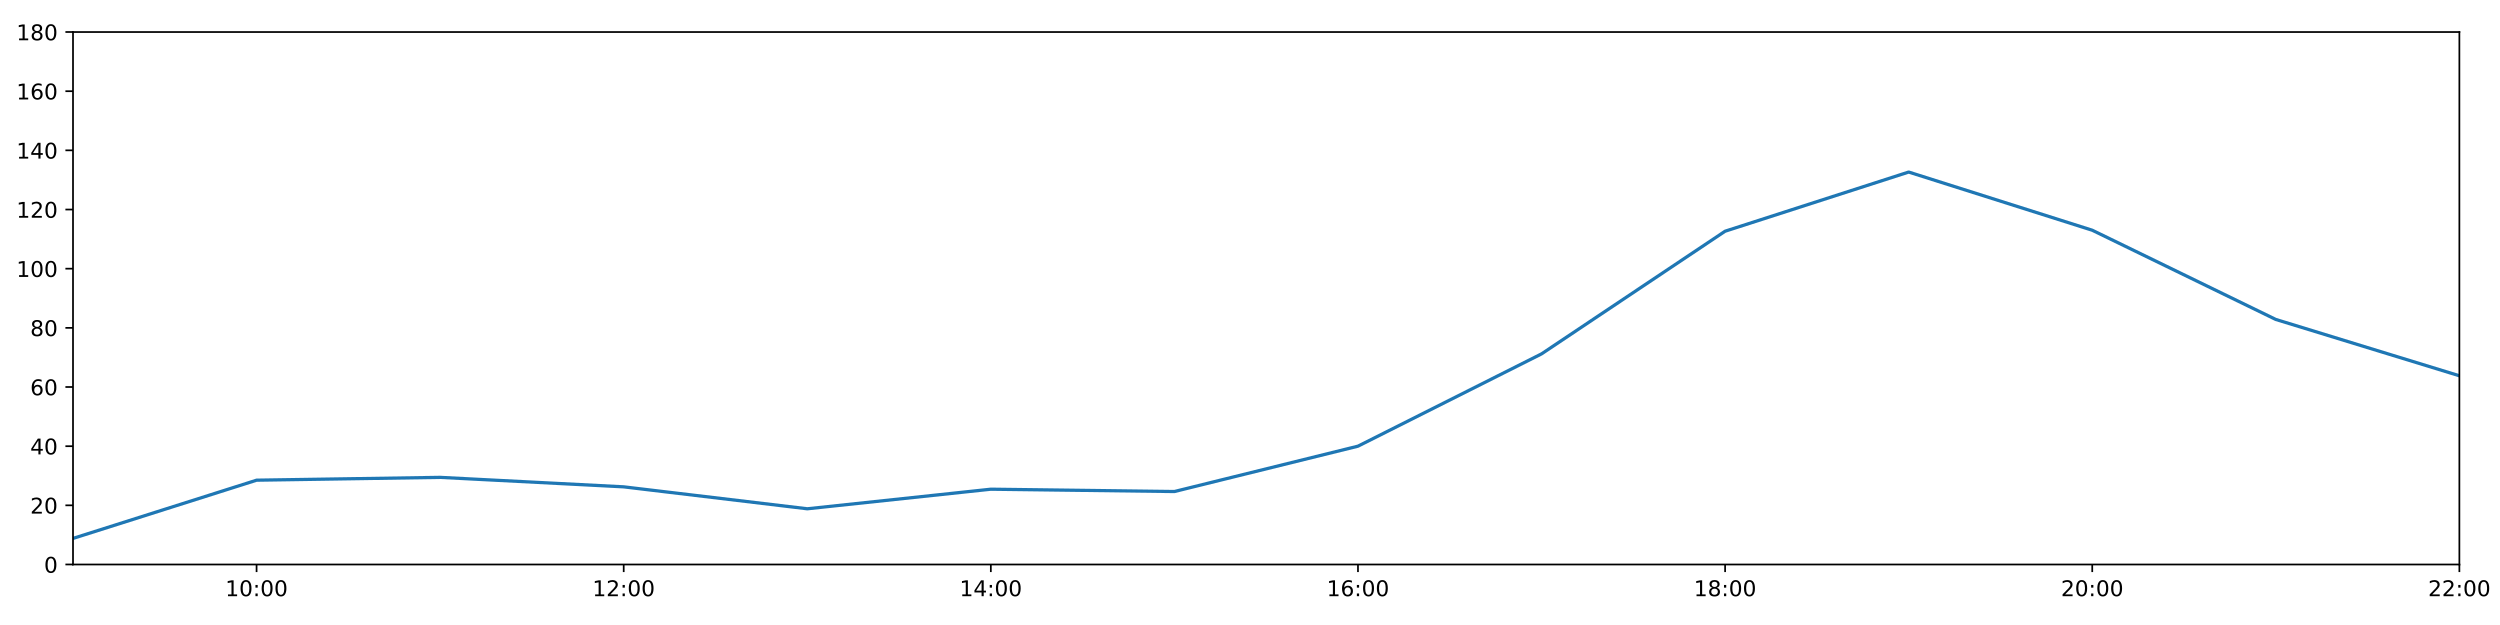
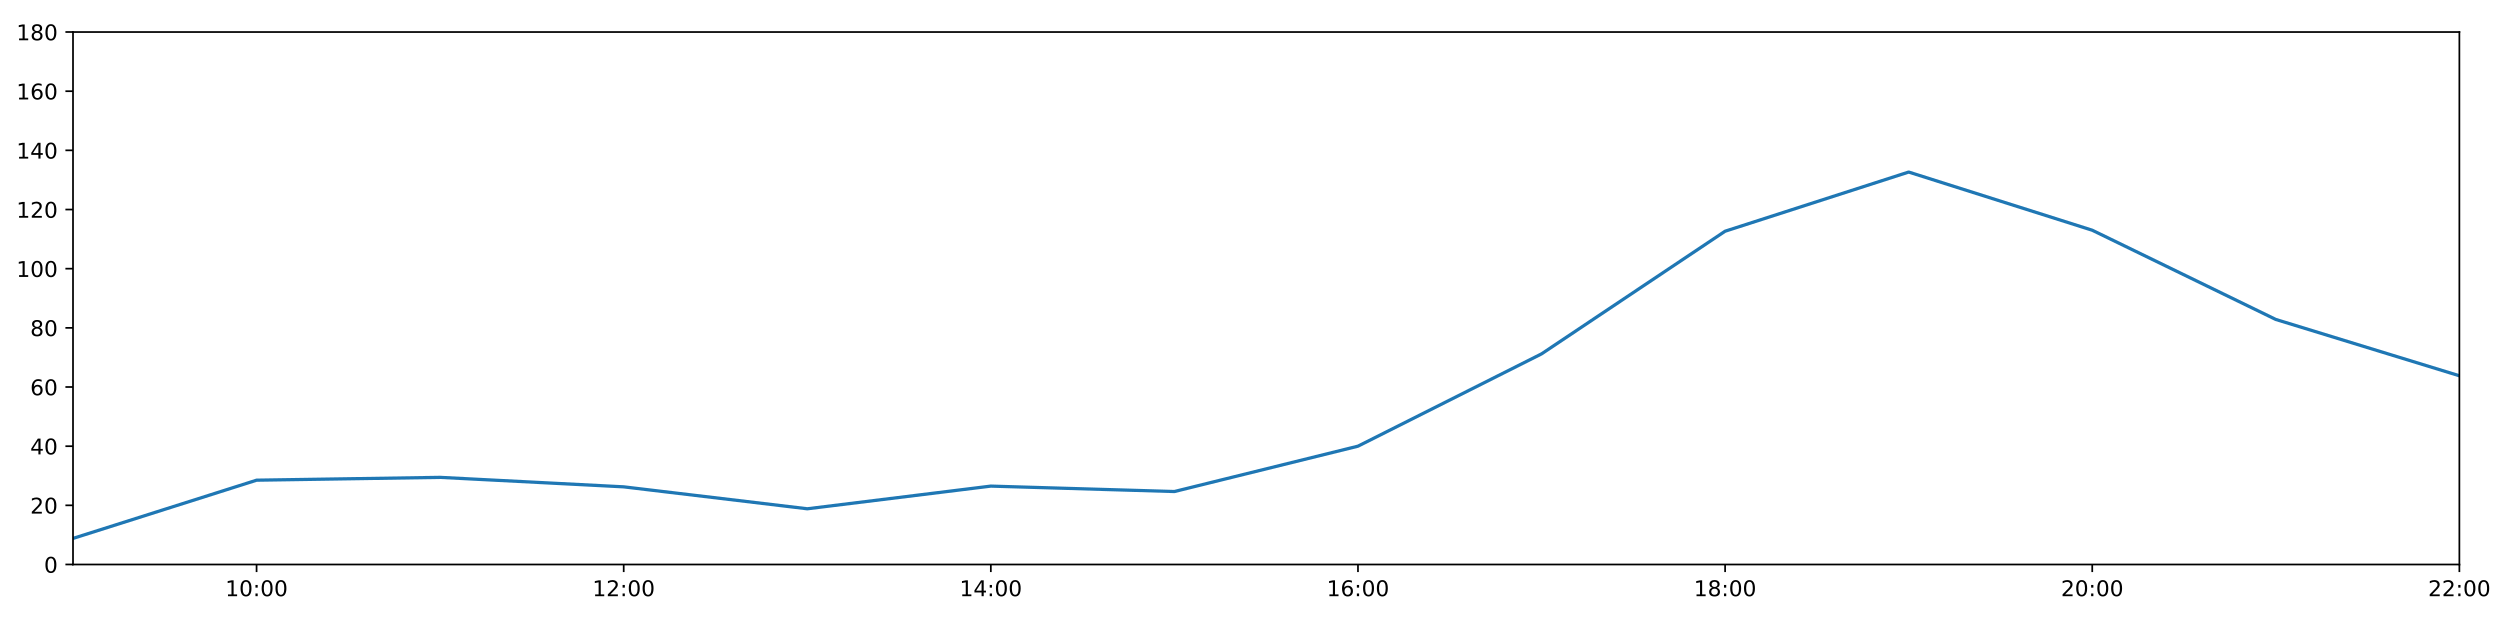
<svg xmlns="http://www.w3.org/2000/svg" xmlns:xlink="http://www.w3.org/1999/xlink" height="288pt" version="1.1" viewBox="0 0 1152 288" width="1152pt">
  <defs>
    <style type="text/css">
*{stroke-linecap:butt;stroke-linejoin:round;}
  </style>
  </defs>
  <g id="figure_1">
    <g id="patch_1">
      <path d="M 0 288  L 1152 288  L 1152 0  L 0 0  z " style="fill:#ffffff;" />
    </g>
    <g id="axes_1">
      <g id="patch_2">
        <path d="M 33.64 260.12  L 1133.28 260.12  L 1133.28 14.76  L 33.64 14.76  z " style="fill:#ffffff;" />
      </g>
      <g id="matplotlib.axis_1">
        <g id="xtick_1">
          <g id="line2d_1">
            <defs>
-               <path d="M 0 0  L 0 3.5  " id="m24912c2ddf" style="stroke:#000000;stroke-width:0.8;" />
-             </defs>
-             <g>
-               <use style="stroke:#000000;stroke-width:0.8;" x="118.228" xlink:href="#m24912c2ddf" y="260.12" />
+               <path d="M 0 0  L 0 3.5  " id="m10edcd2e1a" style="stroke:#000000;stroke-width:0.8;" />
+             </defs>
+             <g>
+               <use style="stroke:#000000;stroke-width:0.8;" x="118.228" xlink:href="#m10edcd2e1a" y="260.12" />
            </g>
          </g>
          <g id="text_1">
            <defs>
              <path d="M 12.406 8.297  L 28.516 8.297  L 28.516 63.922  L 10.984 60.406  L 10.984 69.391  L 28.422 72.906  L 38.281 72.906  L 38.281 8.297  L 54.391 8.297  L 54.391 0  L 12.406 0  z " id="DejaVuSans-49" />
              <path d="M 31.781 66.406  Q 24.172 66.406 20.328 58.906  Q 16.5 51.422 16.5 36.375  Q 16.5 21.391 20.328 13.891  Q 24.172 6.391 31.781 6.391  Q 39.453 6.391 43.281 13.891  Q 47.125 21.391 47.125 36.375  Q 47.125 51.422 43.281 58.906  Q 39.453 66.406 31.781 66.406  z M 31.781 74.219  Q 44.047 74.219 50.516 64.516  Q 56.984 54.828 56.984 36.375  Q 56.984 17.969 50.516 8.266  Q 44.047 -1.422 31.781 -1.422  Q 19.531 -1.422 13.062 8.266  Q 6.594 17.969 6.594 36.375  Q 6.594 54.828 13.062 64.516  Q 19.531 74.219 31.781 74.219  z " id="DejaVuSans-48" />
              <path d="M 11.719 12.406  L 22.016 12.406  L 22.016 0  L 11.719 0  z M 11.719 51.703  L 22.016 51.703  L 22.016 39.312  L 11.719 39.312  z " id="DejaVuSans-58" />
            </defs>
            <g transform="translate(103.8183 274.7184)scale(0.1 -0.1)">
              <use xlink:href="#DejaVuSans-49" />
              <use x="63.623" xlink:href="#DejaVuSans-48" />
              <use x="127.246" xlink:href="#DejaVuSans-58" />
              <use x="160.938" xlink:href="#DejaVuSans-48" />
              <use x="224.561" xlink:href="#DejaVuSans-48" />
            </g>
          </g>
        </g>
        <g id="xtick_2">
          <g id="line2d_2">
            <g>
-               <use style="stroke:#000000;stroke-width:0.8;" x="287.403" xlink:href="#m24912c2ddf" y="260.12" />
+               <use style="stroke:#000000;stroke-width:0.8;" x="287.403" xlink:href="#m10edcd2e1a" y="260.12" />
            </g>
          </g>
          <g id="text_2">
            <defs>
              <path d="M 19.188 8.297  L 53.609 8.297  L 53.609 0  L 7.328 0  L 7.328 8.297  Q 12.938 14.109 22.625 23.891  Q 32.328 33.688 34.812 36.531  Q 39.547 41.844 41.422 45.531  Q 43.312 49.219 43.312 52.781  Q 43.312 58.594 39.234 62.25  Q 35.156 65.922 28.609 65.922  Q 23.969 65.922 18.812 64.312  Q 13.672 62.703 7.812 59.422  L 7.812 69.391  Q 13.766 71.781 18.938 73  Q 24.125 74.219 28.422 74.219  Q 39.75 74.219 46.484 68.547  Q 53.219 62.891 53.219 53.422  Q 53.219 48.922 51.531 44.891  Q 49.859 40.875 45.406 35.406  Q 44.188 33.984 37.641 27.219  Q 31.109 20.453 19.188 8.297  z " id="DejaVuSans-50" />
            </defs>
            <g transform="translate(272.9937 274.7184)scale(0.1 -0.1)">
              <use xlink:href="#DejaVuSans-49" />
              <use x="63.623" xlink:href="#DejaVuSans-50" />
              <use x="127.246" xlink:href="#DejaVuSans-58" />
              <use x="160.938" xlink:href="#DejaVuSans-48" />
              <use x="224.561" xlink:href="#DejaVuSans-48" />
            </g>
          </g>
        </g>
        <g id="xtick_3">
          <g id="line2d_3">
            <g>
-               <use style="stroke:#000000;stroke-width:0.8;" x="456.578" xlink:href="#m24912c2ddf" y="260.12" />
+               <use style="stroke:#000000;stroke-width:0.8;" x="456.578" xlink:href="#m10edcd2e1a" y="260.12" />
            </g>
          </g>
          <g id="text_3">
            <defs>
              <path d="M 37.797 64.312  L 12.891 25.391  L 37.797 25.391  z M 35.203 72.906  L 47.609 72.906  L 47.609 25.391  L 58.016 25.391  L 58.016 17.188  L 47.609 17.188  L 47.609 0  L 37.797 0  L 37.797 17.188  L 4.891 17.188  L 4.891 26.703  z " id="DejaVuSans-52" />
            </defs>
            <g transform="translate(442.1691 274.7184)scale(0.1 -0.1)">
              <use xlink:href="#DejaVuSans-49" />
              <use x="63.623" xlink:href="#DejaVuSans-52" />
              <use x="127.246" xlink:href="#DejaVuSans-58" />
              <use x="160.938" xlink:href="#DejaVuSans-48" />
              <use x="224.561" xlink:href="#DejaVuSans-48" />
            </g>
          </g>
        </g>
        <g id="xtick_4">
          <g id="line2d_4">
            <g>
-               <use style="stroke:#000000;stroke-width:0.8;" x="625.754" xlink:href="#m24912c2ddf" y="260.12" />
+               <use style="stroke:#000000;stroke-width:0.8;" x="625.754" xlink:href="#m10edcd2e1a" y="260.12" />
            </g>
          </g>
          <g id="text_4">
            <defs>
              <path d="M 33.016 40.375  Q 26.375 40.375 22.484 35.828  Q 18.609 31.297 18.609 23.391  Q 18.609 15.531 22.484 10.953  Q 26.375 6.391 33.016 6.391  Q 39.656 6.391 43.531 10.953  Q 47.406 15.531 47.406 23.391  Q 47.406 31.297 43.531 35.828  Q 39.656 40.375 33.016 40.375  z M 52.594 71.297  L 52.594 62.312  Q 48.875 64.062 45.094 64.984  Q 41.312 65.922 37.594 65.922  Q 27.828 65.922 22.672 59.328  Q 17.531 52.734 16.797 39.406  Q 19.672 43.656 24.016 45.922  Q 28.375 48.188 33.594 48.188  Q 44.578 48.188 50.953 41.516  Q 57.328 34.859 57.328 23.391  Q 57.328 12.156 50.688 5.359  Q 44.047 -1.422 33.016 -1.422  Q 20.359 -1.422 13.672 8.266  Q 6.984 17.969 6.984 36.375  Q 6.984 53.656 15.188 63.938  Q 23.391 74.219 37.203 74.219  Q 40.922 74.219 44.703 73.484  Q 48.484 72.75 52.594 71.297  z " id="DejaVuSans-54" />
            </defs>
            <g transform="translate(611.3445 274.7184)scale(0.1 -0.1)">
              <use xlink:href="#DejaVuSans-49" />
              <use x="63.623" xlink:href="#DejaVuSans-54" />
              <use x="127.246" xlink:href="#DejaVuSans-58" />
              <use x="160.938" xlink:href="#DejaVuSans-48" />
              <use x="224.561" xlink:href="#DejaVuSans-48" />
            </g>
          </g>
        </g>
        <g id="xtick_5">
          <g id="line2d_5">
            <g>
-               <use style="stroke:#000000;stroke-width:0.8;" x="794.929" xlink:href="#m24912c2ddf" y="260.12" />
+               <use style="stroke:#000000;stroke-width:0.8;" x="794.929" xlink:href="#m10edcd2e1a" y="260.12" />
            </g>
          </g>
          <g id="text_5">
            <defs>
              <path d="M 31.781 34.625  Q 24.75 34.625 20.719 30.859  Q 16.703 27.094 16.703 20.516  Q 16.703 13.922 20.719 10.156  Q 24.75 6.391 31.781 6.391  Q 38.812 6.391 42.859 10.172  Q 46.922 13.969 46.922 20.516  Q 46.922 27.094 42.891 30.859  Q 38.875 34.625 31.781 34.625  z M 21.922 38.812  Q 15.578 40.375 12.031 44.719  Q 8.5 49.078 8.5 55.328  Q 8.5 64.062 14.719 69.141  Q 20.953 74.219 31.781 74.219  Q 42.672 74.219 48.875 69.141  Q 55.078 64.062 55.078 55.328  Q 55.078 49.078 51.531 44.719  Q 48 40.375 41.703 38.812  Q 48.828 37.156 52.797 32.312  Q 56.781 27.484 56.781 20.516  Q 56.781 9.906 50.312 4.234  Q 43.844 -1.422 31.781 -1.422  Q 19.734 -1.422 13.25 4.234  Q 6.781 9.906 6.781 20.516  Q 6.781 27.484 10.781 32.312  Q 14.797 37.156 21.922 38.812  z M 18.312 54.391  Q 18.312 48.734 21.844 45.562  Q 25.391 42.391 31.781 42.391  Q 38.141 42.391 41.719 45.562  Q 45.312 48.734 45.312 54.391  Q 45.312 60.062 41.719 63.234  Q 38.141 66.406 31.781 66.406  Q 25.391 66.406 21.844 63.234  Q 18.312 60.062 18.312 54.391  z " id="DejaVuSans-56" />
            </defs>
            <g transform="translate(780.5199 274.7184)scale(0.1 -0.1)">
              <use xlink:href="#DejaVuSans-49" />
              <use x="63.623" xlink:href="#DejaVuSans-56" />
              <use x="127.246" xlink:href="#DejaVuSans-58" />
              <use x="160.938" xlink:href="#DejaVuSans-48" />
              <use x="224.561" xlink:href="#DejaVuSans-48" />
            </g>
          </g>
        </g>
        <g id="xtick_6">
          <g id="line2d_6">
            <g>
-               <use style="stroke:#000000;stroke-width:0.8;" x="964.105" xlink:href="#m24912c2ddf" y="260.12" />
+               <use style="stroke:#000000;stroke-width:0.8;" x="964.105" xlink:href="#m10edcd2e1a" y="260.12" />
            </g>
          </g>
          <g id="text_6">
            <g transform="translate(949.6952 274.7184)scale(0.1 -0.1)">
              <use xlink:href="#DejaVuSans-50" />
              <use x="63.623" xlink:href="#DejaVuSans-48" />
              <use x="127.246" xlink:href="#DejaVuSans-58" />
              <use x="160.938" xlink:href="#DejaVuSans-48" />
              <use x="224.561" xlink:href="#DejaVuSans-48" />
            </g>
          </g>
        </g>
        <g id="xtick_7">
          <g id="line2d_7">
            <g>
-               <use style="stroke:#000000;stroke-width:0.8;" x="1133.28" xlink:href="#m24912c2ddf" y="260.12" />
+               <use style="stroke:#000000;stroke-width:0.8;" x="1133.28" xlink:href="#m10edcd2e1a" y="260.12" />
            </g>
          </g>
          <g id="text_7">
            <g transform="translate(1118.871 274.7184)scale(0.1 -0.1)">
              <use xlink:href="#DejaVuSans-50" />
              <use x="63.623" xlink:href="#DejaVuSans-50" />
              <use x="127.246" xlink:href="#DejaVuSans-58" />
              <use x="160.938" xlink:href="#DejaVuSans-48" />
              <use x="224.561" xlink:href="#DejaVuSans-48" />
            </g>
          </g>
        </g>
      </g>
      <g id="matplotlib.axis_2">
        <g id="ytick_1">
          <g id="line2d_8">
            <defs>
-               <path d="M 0 0  L -3.5 0  " id="mb2b1e1309c" style="stroke:#000000;stroke-width:0.8;" />
-             </defs>
-             <g>
-               <use style="stroke:#000000;stroke-width:0.8;" x="33.64" xlink:href="#mb2b1e1309c" y="260.12" />
+               <path d="M 0 0  L -3.5 0  " id="m8403ef81a0" style="stroke:#000000;stroke-width:0.8;" />
+             </defs>
+             <g>
+               <use style="stroke:#000000;stroke-width:0.8;" x="33.64" xlink:href="#m8403ef81a0" y="260.12" />
            </g>
          </g>
          <g id="text_8">
            <g transform="translate(20.2775 263.9192)scale(0.1 -0.1)">
              <use xlink:href="#DejaVuSans-48" />
            </g>
          </g>
        </g>
        <g id="ytick_2">
          <g id="line2d_9">
            <g>
-               <use style="stroke:#000000;stroke-width:0.8;" x="33.64" xlink:href="#mb2b1e1309c" y="232.858" />
+               <use style="stroke:#000000;stroke-width:0.8;" x="33.64" xlink:href="#m8403ef81a0" y="232.858" />
            </g>
          </g>
          <g id="text_9">
            <g transform="translate(13.915 236.657)scale(0.1 -0.1)">
              <use xlink:href="#DejaVuSans-50" />
              <use x="63.623" xlink:href="#DejaVuSans-48" />
            </g>
          </g>
        </g>
        <g id="ytick_3">
          <g id="line2d_10">
            <g>
-               <use style="stroke:#000000;stroke-width:0.8;" x="33.64" xlink:href="#mb2b1e1309c" y="205.596" />
+               <use style="stroke:#000000;stroke-width:0.8;" x="33.64" xlink:href="#m8403ef81a0" y="205.596" />
            </g>
          </g>
          <g id="text_10">
            <g transform="translate(13.915 209.3948)scale(0.1 -0.1)">
              <use xlink:href="#DejaVuSans-52" />
              <use x="63.623" xlink:href="#DejaVuSans-48" />
            </g>
          </g>
        </g>
        <g id="ytick_4">
          <g id="line2d_11">
            <g>
-               <use style="stroke:#000000;stroke-width:0.8;" x="33.64" xlink:href="#mb2b1e1309c" y="178.333" />
+               <use style="stroke:#000000;stroke-width:0.8;" x="33.64" xlink:href="#m8403ef81a0" y="178.333" />
            </g>
          </g>
          <g id="text_11">
            <g transform="translate(13.915 182.1326)scale(0.1 -0.1)">
              <use xlink:href="#DejaVuSans-54" />
              <use x="63.623" xlink:href="#DejaVuSans-48" />
            </g>
          </g>
        </g>
        <g id="ytick_5">
          <g id="line2d_12">
            <g>
-               <use style="stroke:#000000;stroke-width:0.8;" x="33.64" xlink:href="#mb2b1e1309c" y="151.071" />
+               <use style="stroke:#000000;stroke-width:0.8;" x="33.64" xlink:href="#m8403ef81a0" y="151.071" />
            </g>
          </g>
          <g id="text_12">
            <g transform="translate(13.915 154.8703)scale(0.1 -0.1)">
              <use xlink:href="#DejaVuSans-56" />
              <use x="63.623" xlink:href="#DejaVuSans-48" />
            </g>
          </g>
        </g>
        <g id="ytick_6">
          <g id="line2d_13">
            <g>
-               <use style="stroke:#000000;stroke-width:0.8;" x="33.64" xlink:href="#mb2b1e1309c" y="123.809" />
+               <use style="stroke:#000000;stroke-width:0.8;" x="33.64" xlink:href="#m8403ef81a0" y="123.809" />
            </g>
          </g>
          <g id="text_13">
            <g transform="translate(7.5525 127.6081)scale(0.1 -0.1)">
              <use xlink:href="#DejaVuSans-49" />
              <use x="63.623" xlink:href="#DejaVuSans-48" />
              <use x="127.246" xlink:href="#DejaVuSans-48" />
            </g>
          </g>
        </g>
        <g id="ytick_7">
          <g id="line2d_14">
            <g>
-               <use style="stroke:#000000;stroke-width:0.8;" x="33.64" xlink:href="#mb2b1e1309c" y="96.547" />
+               <use style="stroke:#000000;stroke-width:0.8;" x="33.64" xlink:href="#m8403ef81a0" y="96.547" />
            </g>
          </g>
          <g id="text_14">
            <g transform="translate(7.5525 100.3459)scale(0.1 -0.1)">
              <use xlink:href="#DejaVuSans-49" />
              <use x="63.623" xlink:href="#DejaVuSans-50" />
              <use x="127.246" xlink:href="#DejaVuSans-48" />
            </g>
          </g>
        </g>
        <g id="ytick_8">
          <g id="line2d_15">
            <g>
-               <use style="stroke:#000000;stroke-width:0.8;" x="33.64" xlink:href="#mb2b1e1309c" y="69.284" />
+               <use style="stroke:#000000;stroke-width:0.8;" x="33.64" xlink:href="#m8403ef81a0" y="69.284" />
            </g>
          </g>
          <g id="text_15">
            <g transform="translate(7.5525 73.08366)scale(0.1 -0.1)">
              <use xlink:href="#DejaVuSans-49" />
              <use x="63.623" xlink:href="#DejaVuSans-52" />
              <use x="127.246" xlink:href="#DejaVuSans-48" />
            </g>
          </g>
        </g>
        <g id="ytick_9">
          <g id="line2d_16">
            <g>
-               <use style="stroke:#000000;stroke-width:0.8;" x="33.64" xlink:href="#mb2b1e1309c" y="42.022" />
+               <use style="stroke:#000000;stroke-width:0.8;" x="33.64" xlink:href="#m8403ef81a0" y="42.022" />
            </g>
          </g>
          <g id="text_16">
            <g transform="translate(7.5525 45.82144)scale(0.1 -0.1)">
              <use xlink:href="#DejaVuSans-49" />
              <use x="63.623" xlink:href="#DejaVuSans-54" />
              <use x="127.246" xlink:href="#DejaVuSans-48" />
            </g>
          </g>
        </g>
        <g id="ytick_10">
          <g id="line2d_17">
            <g>
-               <use style="stroke:#000000;stroke-width:0.8;" x="33.64" xlink:href="#mb2b1e1309c" y="14.76" />
+               <use style="stroke:#000000;stroke-width:0.8;" x="33.64" xlink:href="#m8403ef81a0" y="14.76" />
            </g>
          </g>
          <g id="text_17">
            <g transform="translate(7.5525 18.55922)scale(0.1 -0.1)">
              <use xlink:href="#DejaVuSans-49" />
              <use x="63.623" xlink:href="#DejaVuSans-56" />
              <use x="127.246" xlink:href="#DejaVuSans-48" />
            </g>
          </g>
        </g>
      </g>
      <g id="line2d_18">
-         <path clip-path="url(#p5eecab781d)" d="M 33.64 248.1  L 118.228 221.271  L 202.815 219.97  L 287.403 224.338  L 371.991 234.448  L 456.578 225.423  L 541.166 226.497  L 625.754 205.596  L 710.342 163.066  L 794.929 106.543  L 879.517 79.281  L 964.105 106.088  L 1048.692 147.209  L 1133.28 173.154  " style="fill:none;stroke:#1f77b4;stroke-linecap:square;stroke-width:1.5;" />
+         <path clip-path="url(#p397d14031d)" d="M 33.64 248.1  L 118.228 221.271  L 202.815 219.97  L 287.403 224.338  L 371.991 234.448  L 456.578 223.998  L 541.166 226.497  L 625.754 205.596  L 710.342 163.066  L 794.929 106.543  L 879.517 79.281  L 964.105 106.088  L 1048.692 147.209  L 1133.28 173.154  " style="fill:none;stroke:#1f77b4;stroke-linecap:square;stroke-width:1.5;" />
      </g>
      <g id="patch_3">
        <path d="M 33.64 260.12  L 33.64 14.76  " style="fill:none;stroke:#000000;stroke-linecap:square;stroke-linejoin:miter;stroke-width:0.8;" />
      </g>
      <g id="patch_4">
        <path d="M 1133.28 260.12  L 1133.28 14.76  " style="fill:none;stroke:#000000;stroke-linecap:square;stroke-linejoin:miter;stroke-width:0.8;" />
      </g>
      <g id="patch_5">
        <path d="M 33.64 260.12  L 1133.28 260.12  " style="fill:none;stroke:#000000;stroke-linecap:square;stroke-linejoin:miter;stroke-width:0.8;" />
      </g>
      <g id="patch_6">
        <path d="M 33.64 14.76  L 1133.28 14.76  " style="fill:none;stroke:#000000;stroke-linecap:square;stroke-linejoin:miter;stroke-width:0.8;" />
      </g>
    </g>
  </g>
  <defs>
-     <clipPath id="p5eecab781d">
+     <clipPath id="p397d14031d">
      <rect height="245.36" width="1099.64" x="33.64" y="14.76" />
    </clipPath>
  </defs>
</svg>
